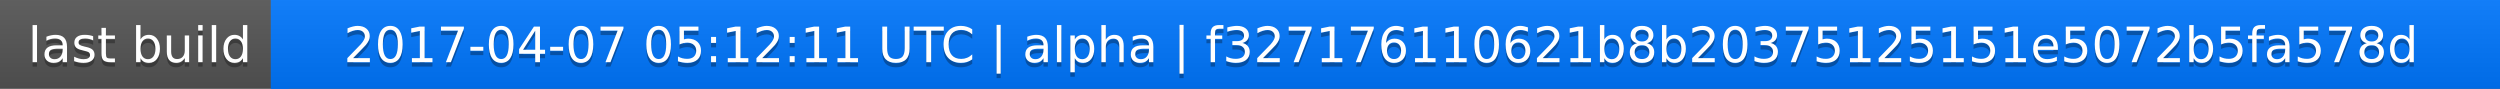
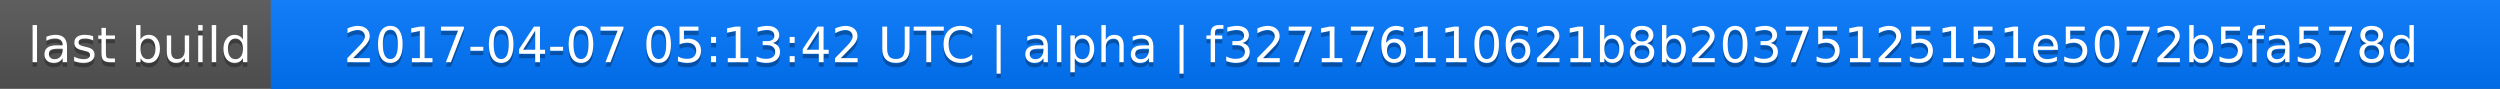
<svg xmlns="http://www.w3.org/2000/svg" width="563" height="20">
  <linearGradient id="a" x2="0" y2="100%">
    <stop offset="0" stop-color="#bbb" stop-opacity=".1" />
    <stop offset="1" stop-opacity=".1" />
  </linearGradient>
  <rect rx="0" width="563" height="20" fill="#555" />
  <rect rx="0" x="61" width="502" height="20" fill="#07f" />
  <path fill="#07f" d="M61 0h4v20h-4z" />
  <rect rx="0" width="563" height="20" fill="url(#a)" />
  <g fill="#fff" text-anchor="middle" font-family="DejaVu Sans,Verdana,Geneva,sans-serif" font-size="11">
    <text x="31.5" y="15" fill="#010101" fill-opacity=".3">last build</text>
    <text x="31.5" y="14">last build</text>
-     <text x="311" y="15" fill="#010101" fill-opacity=".3">2017-04-07 05:12:11 UTC | alpha | f327176110621b8b20375125151e5072b5fa578d</text>
-     <text x="311" y="14">2017-04-07 05:12:11 UTC | alpha | f327176110621b8b20375125151e5072b5fa578d</text>
+     <text x="311" y="15" fill="#010101" fill-opacity=".3">2017-04-07 05:13:42 UTC | alpha | f327176110621b8b20375125151e5072b5fa578d</text>
+     <text x="311" y="14">2017-04-07 05:13:42 UTC | alpha | f327176110621b8b20375125151e5072b5fa578d</text>
  </g>
</svg>
